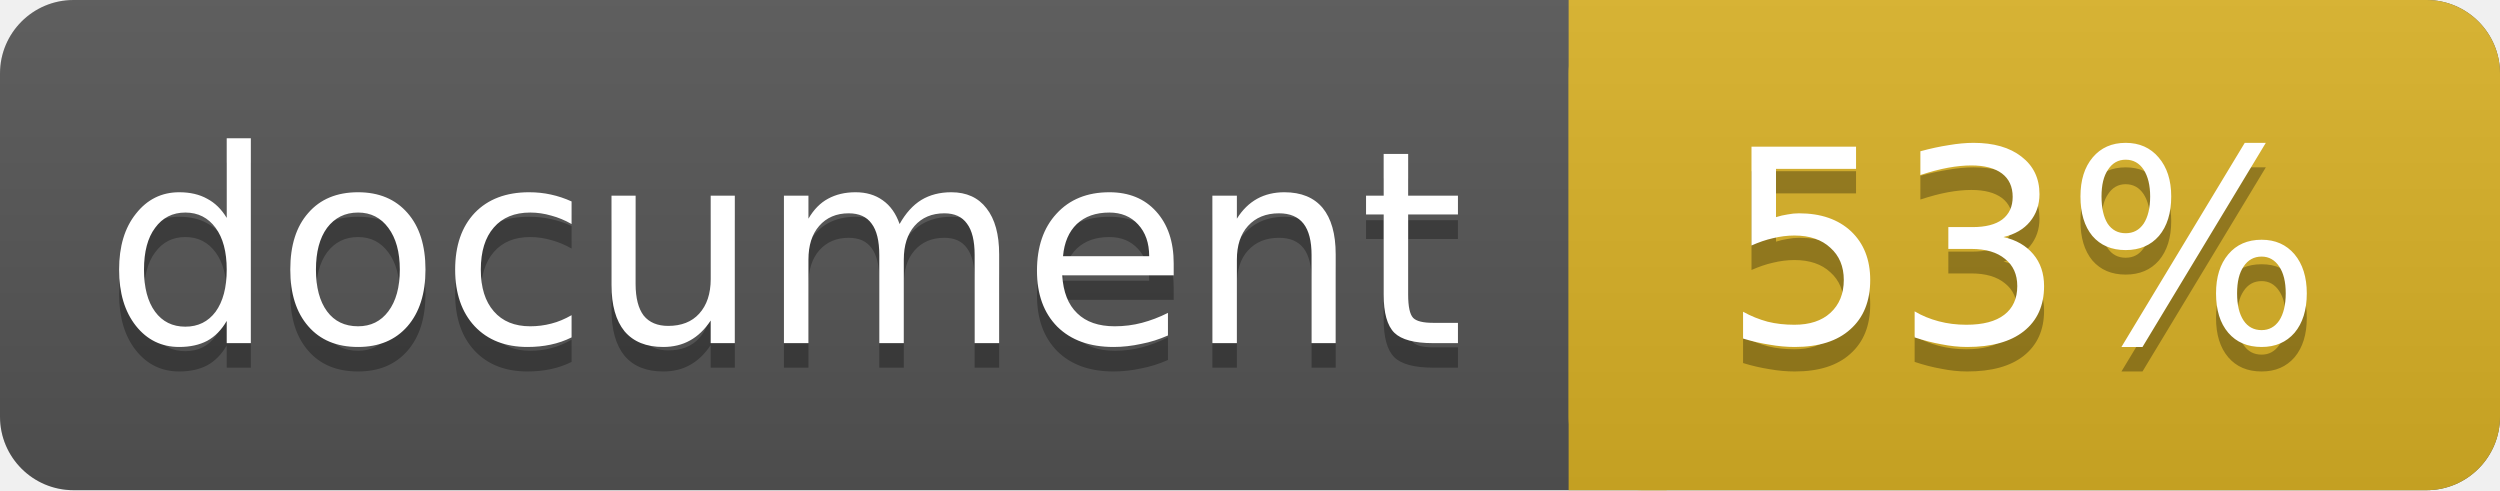
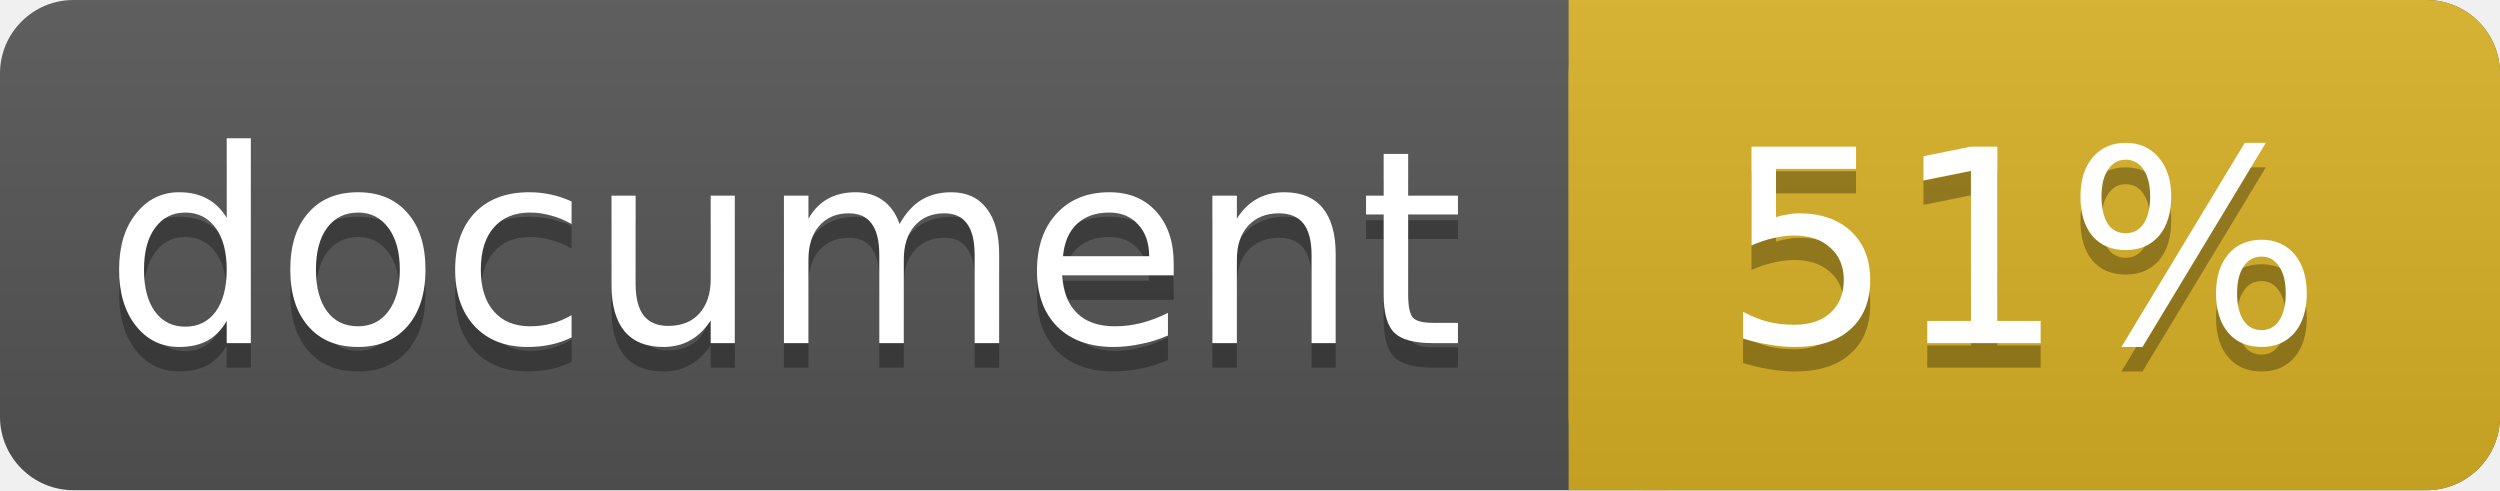
<svg xmlns="http://www.w3.org/2000/svg" width="102" height="20">
  <linearGradient id="a" x2="0" y2="100%">
    <stop offset="0" stop-color="#bbb" stop-opacity=".1" />
    <stop offset="1" stop-opacity=".1" />
  </linearGradient>
  <rect rx="3" width="102" height="20" fill="#555" />
  <rect rx="3" x="64" width="38" height="20" fill="#dab226" />
  <path fill="#dab226" d="M64 0h4v20h-4z" />
  <rect rx="3" width="102" height="20" fill="url(#a)" />
  <g fill="#fff" text-anchor="middle" font-family="DejaVu Sans,Verdana,Geneva,sans-serif" font-size="11">
    <text x="32" y="15" fill="#010101" fill-opacity=".3">document</text>
    <text x="32" y="14">document</text>
-     <text x="82.5" y="15" fill="#010101" fill-opacity=".3">53%</text>
-     <text x="82.5" y="14">53%</text>
+     <text x="82.5" y="15" fill="#010101" fill-opacity=".3">51%</text>
+     <text x="82.5" y="14">51%</text>
  </g>
</svg>
